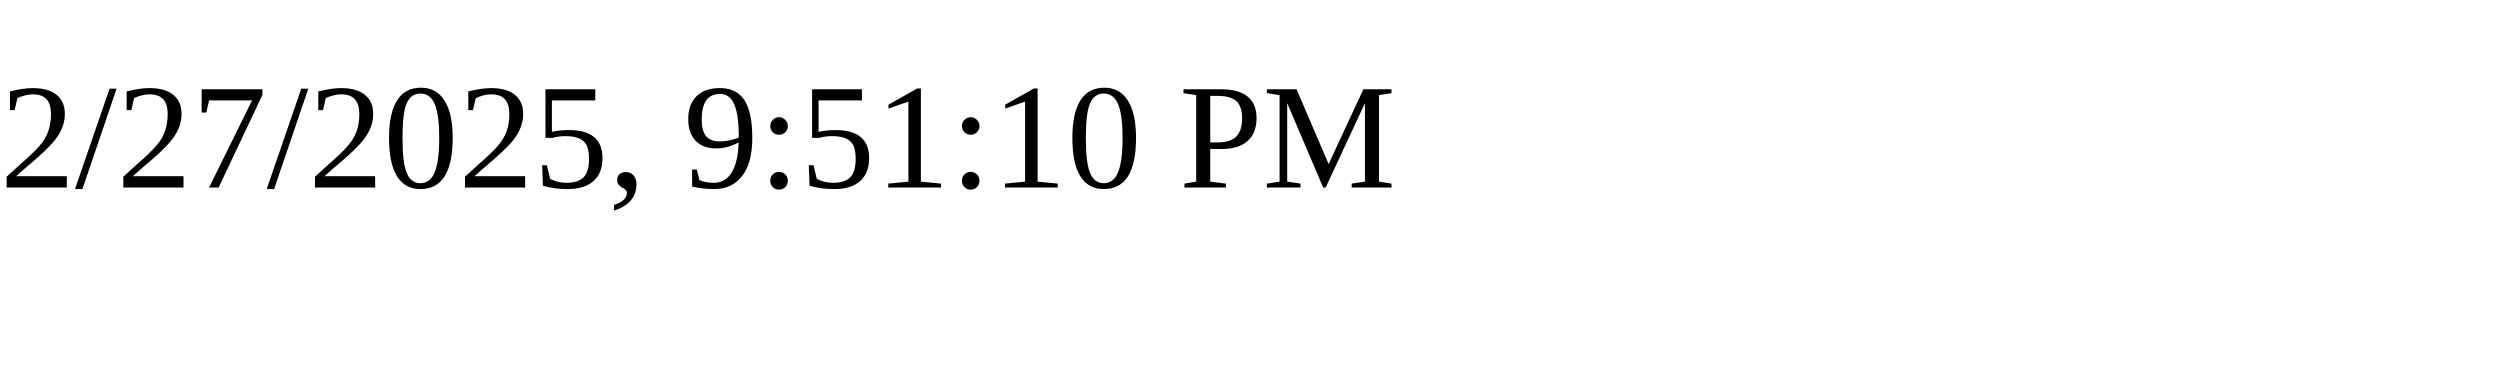
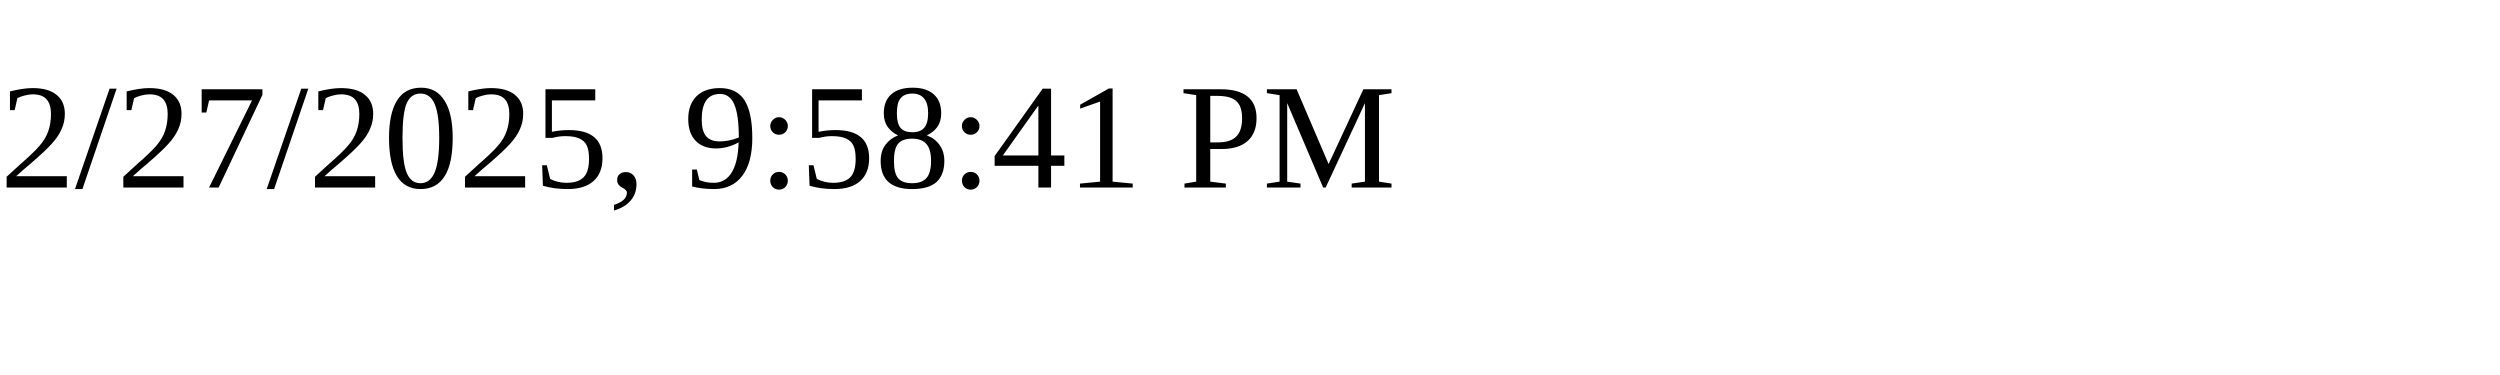
<svg xmlns="http://www.w3.org/2000/svg" height="30" width="200">
-   <text x="0" y="15">2/27/2025, 9:51:10 PM</text>
+   <text x="0" y="15">2/27/2025, 9:58:41 PM</text>
</svg>
